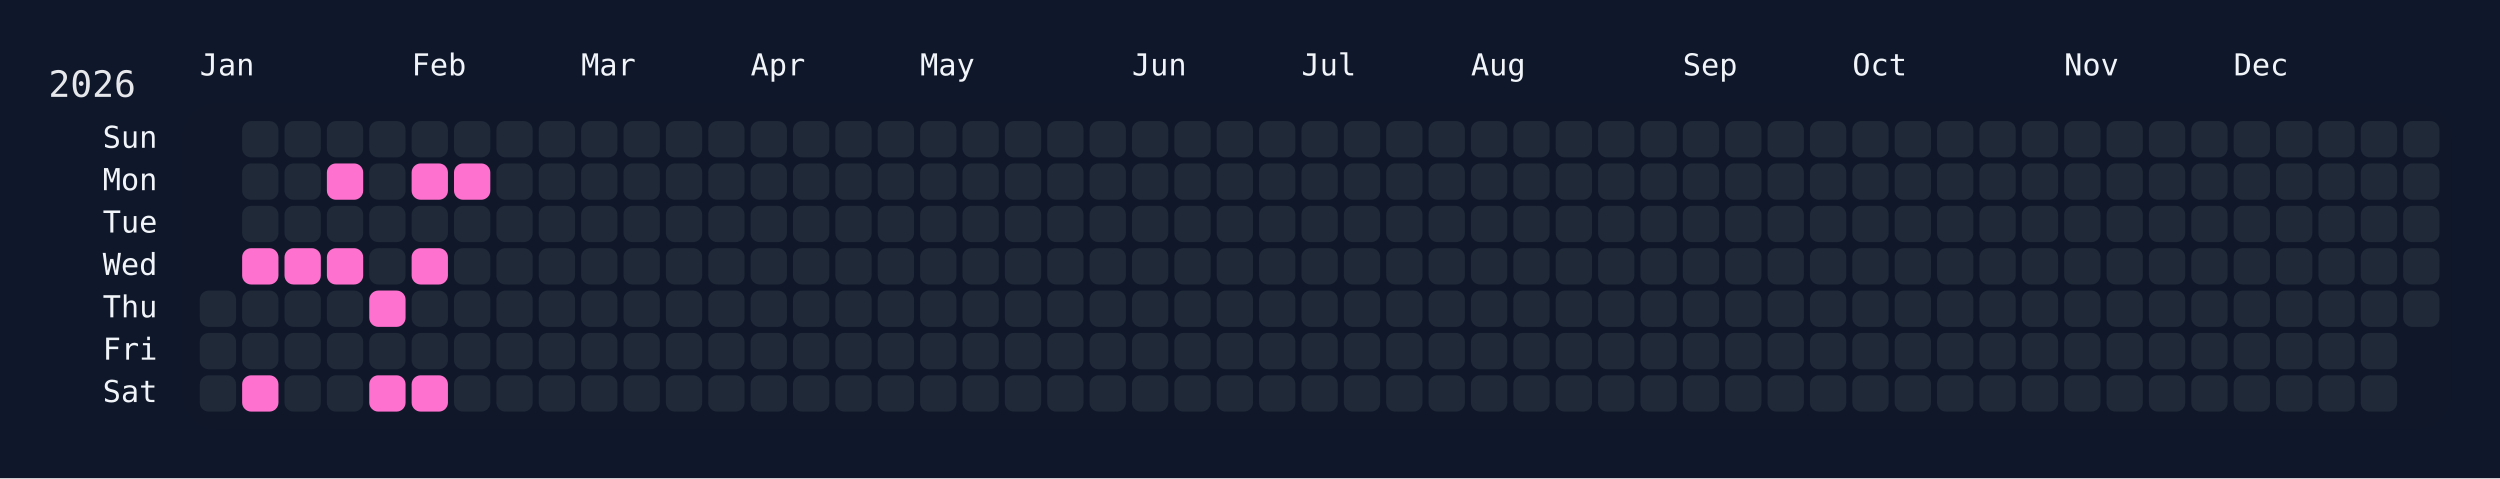
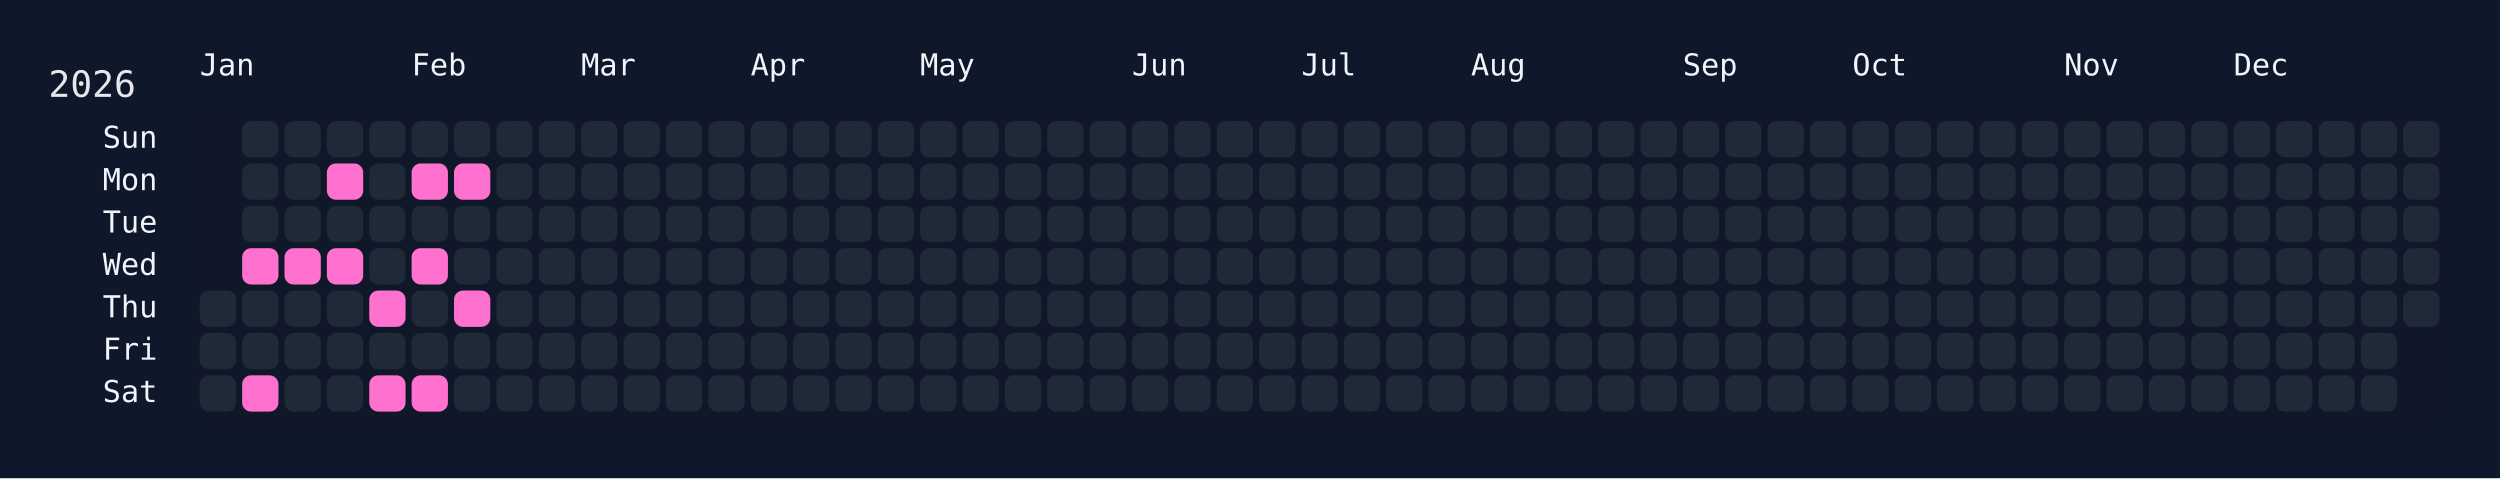
<svg xmlns="http://www.w3.org/2000/svg" width="826" height="158" viewBox="0 0 826 158">
  <rect width="826" height="158" fill="#0f172a" />
  <rect x="60" y="34" width="750" height="108" rx="12" ry="12" fill="rgba(15, 23, 42, 0.8)" />
  <text x="16" y="32" font-size="12" fill="#e5e7eb" font-family="JetBrains Mono, ui-monospace, SFMono-Regular, Menlo, Monaco, Consolas, monospace">2026</text>
  <text x="66" y="18" font-size="10" fill="#f1f5f9" font-family="JetBrains Mono, ui-monospace, SFMono-Regular, Menlo, Monaco, Consolas, monospace" dominant-baseline="hanging">Jan</text>
  <text x="136" y="18" font-size="10" fill="#f1f5f9" font-family="JetBrains Mono, ui-monospace, SFMono-Regular, Menlo, Monaco, Consolas, monospace" dominant-baseline="hanging">Feb</text>
  <text x="192" y="18" font-size="10" fill="#f1f5f9" font-family="JetBrains Mono, ui-monospace, SFMono-Regular, Menlo, Monaco, Consolas, monospace" dominant-baseline="hanging">Mar</text>
  <text x="248" y="18" font-size="10" fill="#f1f5f9" font-family="JetBrains Mono, ui-monospace, SFMono-Regular, Menlo, Monaco, Consolas, monospace" dominant-baseline="hanging">Apr</text>
  <text x="304" y="18" font-size="10" fill="#f1f5f9" font-family="JetBrains Mono, ui-monospace, SFMono-Regular, Menlo, Monaco, Consolas, monospace" dominant-baseline="hanging">May</text>
  <text x="374" y="18" font-size="10" fill="#f1f5f9" font-family="JetBrains Mono, ui-monospace, SFMono-Regular, Menlo, Monaco, Consolas, monospace" dominant-baseline="hanging">Jun</text>
  <text x="430" y="18" font-size="10" fill="#f1f5f9" font-family="JetBrains Mono, ui-monospace, SFMono-Regular, Menlo, Monaco, Consolas, monospace" dominant-baseline="hanging">Jul</text>
  <text x="486" y="18" font-size="10" fill="#f1f5f9" font-family="JetBrains Mono, ui-monospace, SFMono-Regular, Menlo, Monaco, Consolas, monospace" dominant-baseline="hanging">Aug</text>
  <text x="556" y="18" font-size="10" fill="#f1f5f9" font-family="JetBrains Mono, ui-monospace, SFMono-Regular, Menlo, Monaco, Consolas, monospace" dominant-baseline="hanging">Sep</text>
  <text x="612" y="18" font-size="10" fill="#f1f5f9" font-family="JetBrains Mono, ui-monospace, SFMono-Regular, Menlo, Monaco, Consolas, monospace" dominant-baseline="hanging">Oct</text>
  <text x="682" y="18" font-size="10" fill="#f1f5f9" font-family="JetBrains Mono, ui-monospace, SFMono-Regular, Menlo, Monaco, Consolas, monospace" dominant-baseline="hanging">Nov</text>
  <text x="738" y="18" font-size="10" fill="#f1f5f9" font-family="JetBrains Mono, ui-monospace, SFMono-Regular, Menlo, Monaco, Consolas, monospace" dominant-baseline="hanging">Dec</text>
  <text x="52" y="46.0" font-size="10" fill="#f1f5f9" font-family="JetBrains Mono, ui-monospace, SFMono-Regular, Menlo, Monaco, Consolas, monospace" text-anchor="end" dominant-baseline="middle">Sun</text>
  <text x="52" y="60.0" font-size="10" fill="#f1f5f9" font-family="JetBrains Mono, ui-monospace, SFMono-Regular, Menlo, Monaco, Consolas, monospace" text-anchor="end" dominant-baseline="middle">Mon</text>
  <text x="52" y="74.0" font-size="10" fill="#f1f5f9" font-family="JetBrains Mono, ui-monospace, SFMono-Regular, Menlo, Monaco, Consolas, monospace" text-anchor="end" dominant-baseline="middle">Tue</text>
  <text x="52" y="88.0" font-size="10" fill="#f1f5f9" font-family="JetBrains Mono, ui-monospace, SFMono-Regular, Menlo, Monaco, Consolas, monospace" text-anchor="end" dominant-baseline="middle">Wed</text>
  <text x="52" y="102.0" font-size="10" fill="#f1f5f9" font-family="JetBrains Mono, ui-monospace, SFMono-Regular, Menlo, Monaco, Consolas, monospace" text-anchor="end" dominant-baseline="middle">Thu</text>
  <text x="52" y="116.0" font-size="10" fill="#f1f5f9" font-family="JetBrains Mono, ui-monospace, SFMono-Regular, Menlo, Monaco, Consolas, monospace" text-anchor="end" dominant-baseline="middle">Fri</text>
  <text x="52" y="130.0" font-size="10" fill="#f1f5f9" font-family="JetBrains Mono, ui-monospace, SFMono-Regular, Menlo, Monaco, Consolas, monospace" text-anchor="end" dominant-baseline="middle">Sat</text>
  <g transform="translate(66,40)">
    <rect x="0" y="56" width="12" height="12" rx="3" ry="3" fill="#1f2937" data-date="2026-01-01" />
    <rect x="0" y="70" width="12" height="12" rx="3" ry="3" fill="#1f2937" data-date="2026-01-02" />
    <rect x="0" y="84" width="12" height="12" rx="3" ry="3" fill="#1f2937" data-date="2026-01-03" />
    <rect x="14" y="0" width="12" height="12" rx="3" ry="3" fill="#1f2937" data-date="2026-01-04" />
    <rect x="14" y="14" width="12" height="12" rx="3" ry="3" fill="#1f2937" data-date="2026-01-05" />
    <rect x="14" y="28" width="12" height="12" rx="3" ry="3" fill="#1f2937" data-date="2026-01-06" />
    <rect x="14" y="42" width="12" height="12" rx="3" ry="3" fill="#ff71ce" data-date="2026-01-07" />
    <rect x="14" y="56" width="12" height="12" rx="3" ry="3" fill="#1f2937" data-date="2026-01-08" />
    <rect x="14" y="70" width="12" height="12" rx="3" ry="3" fill="#1f2937" data-date="2026-01-09" />
    <rect x="14" y="84" width="12" height="12" rx="3" ry="3" fill="#ff71ce" data-date="2026-01-10" />
    <rect x="28" y="0" width="12" height="12" rx="3" ry="3" fill="#1f2937" data-date="2026-01-11" />
    <rect x="28" y="14" width="12" height="12" rx="3" ry="3" fill="#1f2937" data-date="2026-01-12" />
    <rect x="28" y="28" width="12" height="12" rx="3" ry="3" fill="#1f2937" data-date="2026-01-13" />
    <rect x="28" y="42" width="12" height="12" rx="3" ry="3" fill="#ff71ce" data-date="2026-01-14" />
    <rect x="28" y="56" width="12" height="12" rx="3" ry="3" fill="#1f2937" data-date="2026-01-15" />
    <rect x="28" y="70" width="12" height="12" rx="3" ry="3" fill="#1f2937" data-date="2026-01-16" />
    <rect x="28" y="84" width="12" height="12" rx="3" ry="3" fill="#1f2937" data-date="2026-01-17" />
    <rect x="42" y="0" width="12" height="12" rx="3" ry="3" fill="#1f2937" data-date="2026-01-18" />
    <rect x="42" y="14" width="12" height="12" rx="3" ry="3" fill="#ff71ce" data-date="2026-01-19" />
    <rect x="42" y="28" width="12" height="12" rx="3" ry="3" fill="#1f2937" data-date="2026-01-20" />
    <rect x="42" y="42" width="12" height="12" rx="3" ry="3" fill="#ff71ce" data-date="2026-01-21" />
    <rect x="42" y="56" width="12" height="12" rx="3" ry="3" fill="#1f2937" data-date="2026-01-22" />
    <rect x="42" y="70" width="12" height="12" rx="3" ry="3" fill="#1f2937" data-date="2026-01-23" />
    <rect x="42" y="84" width="12" height="12" rx="3" ry="3" fill="#1f2937" data-date="2026-01-24" />
    <rect x="56" y="0" width="12" height="12" rx="3" ry="3" fill="#1f2937" data-date="2026-01-25" />
    <rect x="56" y="14" width="12" height="12" rx="3" ry="3" fill="#1f2937" data-date="2026-01-26" />
    <rect x="56" y="28" width="12" height="12" rx="3" ry="3" fill="#1f2937" data-date="2026-01-27" />
    <rect x="56" y="42" width="12" height="12" rx="3" ry="3" fill="#1f2937" data-date="2026-01-28" />
    <rect x="56" y="56" width="12" height="12" rx="3" ry="3" fill="#ff71ce" data-date="2026-01-29" />
    <rect x="56" y="70" width="12" height="12" rx="3" ry="3" fill="#1f2937" data-date="2026-01-30" />
    <rect x="56" y="84" width="12" height="12" rx="3" ry="3" fill="#ff71ce" data-date="2026-01-31" />
    <rect x="70" y="0" width="12" height="12" rx="3" ry="3" fill="#1f2937" data-date="2026-02-01" />
    <rect x="70" y="14" width="12" height="12" rx="3" ry="3" fill="#ff71ce" data-date="2026-02-02" />
    <rect x="70" y="28" width="12" height="12" rx="3" ry="3" fill="#1f2937" data-date="2026-02-03" />
    <rect x="70" y="42" width="12" height="12" rx="3" ry="3" fill="#ff71ce" data-date="2026-02-04" />
    <rect x="70" y="56" width="12" height="12" rx="3" ry="3" fill="#1f2937" data-date="2026-02-05" />
    <rect x="70" y="70" width="12" height="12" rx="3" ry="3" fill="#1f2937" data-date="2026-02-06" />
    <rect x="70" y="84" width="12" height="12" rx="3" ry="3" fill="#ff71ce" data-date="2026-02-07" />
    <rect x="84" y="0" width="12" height="12" rx="3" ry="3" fill="#1f2937" data-date="2026-02-08" />
    <rect x="84" y="14" width="12" height="12" rx="3" ry="3" fill="#ff71ce" data-date="2026-02-09" />
    <rect x="84" y="28" width="12" height="12" rx="3" ry="3" fill="#1f2937" data-date="2026-02-10" />
    <rect x="84" y="42" width="12" height="12" rx="3" ry="3" fill="#1f2937" data-date="2026-02-11" />
-     <rect x="84" y="56" width="12" height="12" rx="3" ry="3" fill="#1f2937" data-date="2026-02-12" />
+     <rect x="84" y="56" width="12" height="12" rx="3" ry="3" fill="#ff71ce" data-date="2026-02-12" />
    <rect x="84" y="70" width="12" height="12" rx="3" ry="3" fill="#1f2937" data-date="2026-02-13" />
    <rect x="84" y="84" width="12" height="12" rx="3" ry="3" fill="#1f2937" data-date="2026-02-14" />
    <rect x="98" y="0" width="12" height="12" rx="3" ry="3" fill="#1f2937" data-date="2026-02-15" />
    <rect x="98" y="14" width="12" height="12" rx="3" ry="3" fill="#1f2937" data-date="2026-02-16" />
    <rect x="98" y="28" width="12" height="12" rx="3" ry="3" fill="#1f2937" data-date="2026-02-17" />
    <rect x="98" y="42" width="12" height="12" rx="3" ry="3" fill="#1f2937" data-date="2026-02-18" />
    <rect x="98" y="56" width="12" height="12" rx="3" ry="3" fill="#1f2937" data-date="2026-02-19" />
    <rect x="98" y="70" width="12" height="12" rx="3" ry="3" fill="#1f2937" data-date="2026-02-20" />
    <rect x="98" y="84" width="12" height="12" rx="3" ry="3" fill="#1f2937" data-date="2026-02-21" />
    <rect x="112" y="0" width="12" height="12" rx="3" ry="3" fill="#1f2937" data-date="2026-02-22" />
    <rect x="112" y="14" width="12" height="12" rx="3" ry="3" fill="#1f2937" data-date="2026-02-23" />
    <rect x="112" y="28" width="12" height="12" rx="3" ry="3" fill="#1f2937" data-date="2026-02-24" />
    <rect x="112" y="42" width="12" height="12" rx="3" ry="3" fill="#1f2937" data-date="2026-02-25" />
    <rect x="112" y="56" width="12" height="12" rx="3" ry="3" fill="#1f2937" data-date="2026-02-26" />
    <rect x="112" y="70" width="12" height="12" rx="3" ry="3" fill="#1f2937" data-date="2026-02-27" />
    <rect x="112" y="84" width="12" height="12" rx="3" ry="3" fill="#1f2937" data-date="2026-02-28" />
    <rect x="126" y="0" width="12" height="12" rx="3" ry="3" fill="#1f2937" data-date="2026-03-01" />
    <rect x="126" y="14" width="12" height="12" rx="3" ry="3" fill="#1f2937" data-date="2026-03-02" />
    <rect x="126" y="28" width="12" height="12" rx="3" ry="3" fill="#1f2937" data-date="2026-03-03" />
    <rect x="126" y="42" width="12" height="12" rx="3" ry="3" fill="#1f2937" data-date="2026-03-04" />
    <rect x="126" y="56" width="12" height="12" rx="3" ry="3" fill="#1f2937" data-date="2026-03-05" />
    <rect x="126" y="70" width="12" height="12" rx="3" ry="3" fill="#1f2937" data-date="2026-03-06" />
    <rect x="126" y="84" width="12" height="12" rx="3" ry="3" fill="#1f2937" data-date="2026-03-07" />
    <rect x="140" y="0" width="12" height="12" rx="3" ry="3" fill="#1f2937" data-date="2026-03-08" />
    <rect x="140" y="14" width="12" height="12" rx="3" ry="3" fill="#1f2937" data-date="2026-03-09" />
    <rect x="140" y="28" width="12" height="12" rx="3" ry="3" fill="#1f2937" data-date="2026-03-10" />
    <rect x="140" y="42" width="12" height="12" rx="3" ry="3" fill="#1f2937" data-date="2026-03-11" />
    <rect x="140" y="56" width="12" height="12" rx="3" ry="3" fill="#1f2937" data-date="2026-03-12" />
    <rect x="140" y="70" width="12" height="12" rx="3" ry="3" fill="#1f2937" data-date="2026-03-13" />
    <rect x="140" y="84" width="12" height="12" rx="3" ry="3" fill="#1f2937" data-date="2026-03-14" />
    <rect x="154" y="0" width="12" height="12" rx="3" ry="3" fill="#1f2937" data-date="2026-03-15" />
    <rect x="154" y="14" width="12" height="12" rx="3" ry="3" fill="#1f2937" data-date="2026-03-16" />
    <rect x="154" y="28" width="12" height="12" rx="3" ry="3" fill="#1f2937" data-date="2026-03-17" />
    <rect x="154" y="42" width="12" height="12" rx="3" ry="3" fill="#1f2937" data-date="2026-03-18" />
    <rect x="154" y="56" width="12" height="12" rx="3" ry="3" fill="#1f2937" data-date="2026-03-19" />
    <rect x="154" y="70" width="12" height="12" rx="3" ry="3" fill="#1f2937" data-date="2026-03-20" />
    <rect x="154" y="84" width="12" height="12" rx="3" ry="3" fill="#1f2937" data-date="2026-03-21" />
    <rect x="168" y="0" width="12" height="12" rx="3" ry="3" fill="#1f2937" data-date="2026-03-22" />
    <rect x="168" y="14" width="12" height="12" rx="3" ry="3" fill="#1f2937" data-date="2026-03-23" />
    <rect x="168" y="28" width="12" height="12" rx="3" ry="3" fill="#1f2937" data-date="2026-03-24" />
    <rect x="168" y="42" width="12" height="12" rx="3" ry="3" fill="#1f2937" data-date="2026-03-25" />
    <rect x="168" y="56" width="12" height="12" rx="3" ry="3" fill="#1f2937" data-date="2026-03-26" />
    <rect x="168" y="70" width="12" height="12" rx="3" ry="3" fill="#1f2937" data-date="2026-03-27" />
    <rect x="168" y="84" width="12" height="12" rx="3" ry="3" fill="#1f2937" data-date="2026-03-28" />
    <rect x="182" y="0" width="12" height="12" rx="3" ry="3" fill="#1f2937" data-date="2026-03-29" />
    <rect x="182" y="14" width="12" height="12" rx="3" ry="3" fill="#1f2937" data-date="2026-03-30" />
    <rect x="182" y="28" width="12" height="12" rx="3" ry="3" fill="#1f2937" data-date="2026-03-31" />
    <rect x="182" y="42" width="12" height="12" rx="3" ry="3" fill="#1f2937" data-date="2026-04-01" />
    <rect x="182" y="56" width="12" height="12" rx="3" ry="3" fill="#1f2937" data-date="2026-04-02" />
    <rect x="182" y="70" width="12" height="12" rx="3" ry="3" fill="#1f2937" data-date="2026-04-03" />
    <rect x="182" y="84" width="12" height="12" rx="3" ry="3" fill="#1f2937" data-date="2026-04-04" />
    <rect x="196" y="0" width="12" height="12" rx="3" ry="3" fill="#1f2937" data-date="2026-04-05" />
    <rect x="196" y="14" width="12" height="12" rx="3" ry="3" fill="#1f2937" data-date="2026-04-06" />
    <rect x="196" y="28" width="12" height="12" rx="3" ry="3" fill="#1f2937" data-date="2026-04-07" />
    <rect x="196" y="42" width="12" height="12" rx="3" ry="3" fill="#1f2937" data-date="2026-04-08" />
    <rect x="196" y="56" width="12" height="12" rx="3" ry="3" fill="#1f2937" data-date="2026-04-09" />
    <rect x="196" y="70" width="12" height="12" rx="3" ry="3" fill="#1f2937" data-date="2026-04-10" />
    <rect x="196" y="84" width="12" height="12" rx="3" ry="3" fill="#1f2937" data-date="2026-04-11" />
    <rect x="210" y="0" width="12" height="12" rx="3" ry="3" fill="#1f2937" data-date="2026-04-12" />
    <rect x="210" y="14" width="12" height="12" rx="3" ry="3" fill="#1f2937" data-date="2026-04-13" />
    <rect x="210" y="28" width="12" height="12" rx="3" ry="3" fill="#1f2937" data-date="2026-04-14" />
    <rect x="210" y="42" width="12" height="12" rx="3" ry="3" fill="#1f2937" data-date="2026-04-15" />
    <rect x="210" y="56" width="12" height="12" rx="3" ry="3" fill="#1f2937" data-date="2026-04-16" />
    <rect x="210" y="70" width="12" height="12" rx="3" ry="3" fill="#1f2937" data-date="2026-04-17" />
    <rect x="210" y="84" width="12" height="12" rx="3" ry="3" fill="#1f2937" data-date="2026-04-18" />
    <rect x="224" y="0" width="12" height="12" rx="3" ry="3" fill="#1f2937" data-date="2026-04-19" />
    <rect x="224" y="14" width="12" height="12" rx="3" ry="3" fill="#1f2937" data-date="2026-04-20" />
    <rect x="224" y="28" width="12" height="12" rx="3" ry="3" fill="#1f2937" data-date="2026-04-21" />
    <rect x="224" y="42" width="12" height="12" rx="3" ry="3" fill="#1f2937" data-date="2026-04-22" />
    <rect x="224" y="56" width="12" height="12" rx="3" ry="3" fill="#1f2937" data-date="2026-04-23" />
    <rect x="224" y="70" width="12" height="12" rx="3" ry="3" fill="#1f2937" data-date="2026-04-24" />
    <rect x="224" y="84" width="12" height="12" rx="3" ry="3" fill="#1f2937" data-date="2026-04-25" />
    <rect x="238" y="0" width="12" height="12" rx="3" ry="3" fill="#1f2937" data-date="2026-04-26" />
    <rect x="238" y="14" width="12" height="12" rx="3" ry="3" fill="#1f2937" data-date="2026-04-27" />
    <rect x="238" y="28" width="12" height="12" rx="3" ry="3" fill="#1f2937" data-date="2026-04-28" />
    <rect x="238" y="42" width="12" height="12" rx="3" ry="3" fill="#1f2937" data-date="2026-04-29" />
    <rect x="238" y="56" width="12" height="12" rx="3" ry="3" fill="#1f2937" data-date="2026-04-30" />
    <rect x="238" y="70" width="12" height="12" rx="3" ry="3" fill="#1f2937" data-date="2026-05-01" />
    <rect x="238" y="84" width="12" height="12" rx="3" ry="3" fill="#1f2937" data-date="2026-05-02" />
    <rect x="252" y="0" width="12" height="12" rx="3" ry="3" fill="#1f2937" data-date="2026-05-03" />
    <rect x="252" y="14" width="12" height="12" rx="3" ry="3" fill="#1f2937" data-date="2026-05-04" />
    <rect x="252" y="28" width="12" height="12" rx="3" ry="3" fill="#1f2937" data-date="2026-05-05" />
    <rect x="252" y="42" width="12" height="12" rx="3" ry="3" fill="#1f2937" data-date="2026-05-06" />
    <rect x="252" y="56" width="12" height="12" rx="3" ry="3" fill="#1f2937" data-date="2026-05-07" />
    <rect x="252" y="70" width="12" height="12" rx="3" ry="3" fill="#1f2937" data-date="2026-05-08" />
    <rect x="252" y="84" width="12" height="12" rx="3" ry="3" fill="#1f2937" data-date="2026-05-09" />
    <rect x="266" y="0" width="12" height="12" rx="3" ry="3" fill="#1f2937" data-date="2026-05-10" />
    <rect x="266" y="14" width="12" height="12" rx="3" ry="3" fill="#1f2937" data-date="2026-05-11" />
    <rect x="266" y="28" width="12" height="12" rx="3" ry="3" fill="#1f2937" data-date="2026-05-12" />
    <rect x="266" y="42" width="12" height="12" rx="3" ry="3" fill="#1f2937" data-date="2026-05-13" />
    <rect x="266" y="56" width="12" height="12" rx="3" ry="3" fill="#1f2937" data-date="2026-05-14" />
    <rect x="266" y="70" width="12" height="12" rx="3" ry="3" fill="#1f2937" data-date="2026-05-15" />
    <rect x="266" y="84" width="12" height="12" rx="3" ry="3" fill="#1f2937" data-date="2026-05-16" />
    <rect x="280" y="0" width="12" height="12" rx="3" ry="3" fill="#1f2937" data-date="2026-05-17" />
    <rect x="280" y="14" width="12" height="12" rx="3" ry="3" fill="#1f2937" data-date="2026-05-18" />
    <rect x="280" y="28" width="12" height="12" rx="3" ry="3" fill="#1f2937" data-date="2026-05-19" />
    <rect x="280" y="42" width="12" height="12" rx="3" ry="3" fill="#1f2937" data-date="2026-05-20" />
    <rect x="280" y="56" width="12" height="12" rx="3" ry="3" fill="#1f2937" data-date="2026-05-21" />
    <rect x="280" y="70" width="12" height="12" rx="3" ry="3" fill="#1f2937" data-date="2026-05-22" />
    <rect x="280" y="84" width="12" height="12" rx="3" ry="3" fill="#1f2937" data-date="2026-05-23" />
    <rect x="294" y="0" width="12" height="12" rx="3" ry="3" fill="#1f2937" data-date="2026-05-24" />
    <rect x="294" y="14" width="12" height="12" rx="3" ry="3" fill="#1f2937" data-date="2026-05-25" />
    <rect x="294" y="28" width="12" height="12" rx="3" ry="3" fill="#1f2937" data-date="2026-05-26" />
    <rect x="294" y="42" width="12" height="12" rx="3" ry="3" fill="#1f2937" data-date="2026-05-27" />
    <rect x="294" y="56" width="12" height="12" rx="3" ry="3" fill="#1f2937" data-date="2026-05-28" />
    <rect x="294" y="70" width="12" height="12" rx="3" ry="3" fill="#1f2937" data-date="2026-05-29" />
    <rect x="294" y="84" width="12" height="12" rx="3" ry="3" fill="#1f2937" data-date="2026-05-30" />
    <rect x="308" y="0" width="12" height="12" rx="3" ry="3" fill="#1f2937" data-date="2026-05-31" />
    <rect x="308" y="14" width="12" height="12" rx="3" ry="3" fill="#1f2937" data-date="2026-06-01" />
    <rect x="308" y="28" width="12" height="12" rx="3" ry="3" fill="#1f2937" data-date="2026-06-02" />
    <rect x="308" y="42" width="12" height="12" rx="3" ry="3" fill="#1f2937" data-date="2026-06-03" />
    <rect x="308" y="56" width="12" height="12" rx="3" ry="3" fill="#1f2937" data-date="2026-06-04" />
    <rect x="308" y="70" width="12" height="12" rx="3" ry="3" fill="#1f2937" data-date="2026-06-05" />
    <rect x="308" y="84" width="12" height="12" rx="3" ry="3" fill="#1f2937" data-date="2026-06-06" />
    <rect x="322" y="0" width="12" height="12" rx="3" ry="3" fill="#1f2937" data-date="2026-06-07" />
    <rect x="322" y="14" width="12" height="12" rx="3" ry="3" fill="#1f2937" data-date="2026-06-08" />
    <rect x="322" y="28" width="12" height="12" rx="3" ry="3" fill="#1f2937" data-date="2026-06-09" />
    <rect x="322" y="42" width="12" height="12" rx="3" ry="3" fill="#1f2937" data-date="2026-06-10" />
    <rect x="322" y="56" width="12" height="12" rx="3" ry="3" fill="#1f2937" data-date="2026-06-11" />
    <rect x="322" y="70" width="12" height="12" rx="3" ry="3" fill="#1f2937" data-date="2026-06-12" />
    <rect x="322" y="84" width="12" height="12" rx="3" ry="3" fill="#1f2937" data-date="2026-06-13" />
    <rect x="336" y="0" width="12" height="12" rx="3" ry="3" fill="#1f2937" data-date="2026-06-14" />
    <rect x="336" y="14" width="12" height="12" rx="3" ry="3" fill="#1f2937" data-date="2026-06-15" />
    <rect x="336" y="28" width="12" height="12" rx="3" ry="3" fill="#1f2937" data-date="2026-06-16" />
    <rect x="336" y="42" width="12" height="12" rx="3" ry="3" fill="#1f2937" data-date="2026-06-17" />
    <rect x="336" y="56" width="12" height="12" rx="3" ry="3" fill="#1f2937" data-date="2026-06-18" />
    <rect x="336" y="70" width="12" height="12" rx="3" ry="3" fill="#1f2937" data-date="2026-06-19" />
    <rect x="336" y="84" width="12" height="12" rx="3" ry="3" fill="#1f2937" data-date="2026-06-20" />
    <rect x="350" y="0" width="12" height="12" rx="3" ry="3" fill="#1f2937" data-date="2026-06-21" />
    <rect x="350" y="14" width="12" height="12" rx="3" ry="3" fill="#1f2937" data-date="2026-06-22" />
    <rect x="350" y="28" width="12" height="12" rx="3" ry="3" fill="#1f2937" data-date="2026-06-23" />
    <rect x="350" y="42" width="12" height="12" rx="3" ry="3" fill="#1f2937" data-date="2026-06-24" />
    <rect x="350" y="56" width="12" height="12" rx="3" ry="3" fill="#1f2937" data-date="2026-06-25" />
    <rect x="350" y="70" width="12" height="12" rx="3" ry="3" fill="#1f2937" data-date="2026-06-26" />
    <rect x="350" y="84" width="12" height="12" rx="3" ry="3" fill="#1f2937" data-date="2026-06-27" />
    <rect x="364" y="0" width="12" height="12" rx="3" ry="3" fill="#1f2937" data-date="2026-06-28" />
    <rect x="364" y="14" width="12" height="12" rx="3" ry="3" fill="#1f2937" data-date="2026-06-29" />
    <rect x="364" y="28" width="12" height="12" rx="3" ry="3" fill="#1f2937" data-date="2026-06-30" />
    <rect x="364" y="42" width="12" height="12" rx="3" ry="3" fill="#1f2937" data-date="2026-07-01" />
    <rect x="364" y="56" width="12" height="12" rx="3" ry="3" fill="#1f2937" data-date="2026-07-02" />
    <rect x="364" y="70" width="12" height="12" rx="3" ry="3" fill="#1f2937" data-date="2026-07-03" />
    <rect x="364" y="84" width="12" height="12" rx="3" ry="3" fill="#1f2937" data-date="2026-07-04" />
    <rect x="378" y="0" width="12" height="12" rx="3" ry="3" fill="#1f2937" data-date="2026-07-05" />
    <rect x="378" y="14" width="12" height="12" rx="3" ry="3" fill="#1f2937" data-date="2026-07-06" />
    <rect x="378" y="28" width="12" height="12" rx="3" ry="3" fill="#1f2937" data-date="2026-07-07" />
    <rect x="378" y="42" width="12" height="12" rx="3" ry="3" fill="#1f2937" data-date="2026-07-08" />
    <rect x="378" y="56" width="12" height="12" rx="3" ry="3" fill="#1f2937" data-date="2026-07-09" />
    <rect x="378" y="70" width="12" height="12" rx="3" ry="3" fill="#1f2937" data-date="2026-07-10" />
    <rect x="378" y="84" width="12" height="12" rx="3" ry="3" fill="#1f2937" data-date="2026-07-11" />
    <rect x="392" y="0" width="12" height="12" rx="3" ry="3" fill="#1f2937" data-date="2026-07-12" />
    <rect x="392" y="14" width="12" height="12" rx="3" ry="3" fill="#1f2937" data-date="2026-07-13" />
    <rect x="392" y="28" width="12" height="12" rx="3" ry="3" fill="#1f2937" data-date="2026-07-14" />
    <rect x="392" y="42" width="12" height="12" rx="3" ry="3" fill="#1f2937" data-date="2026-07-15" />
    <rect x="392" y="56" width="12" height="12" rx="3" ry="3" fill="#1f2937" data-date="2026-07-16" />
    <rect x="392" y="70" width="12" height="12" rx="3" ry="3" fill="#1f2937" data-date="2026-07-17" />
    <rect x="392" y="84" width="12" height="12" rx="3" ry="3" fill="#1f2937" data-date="2026-07-18" />
    <rect x="406" y="0" width="12" height="12" rx="3" ry="3" fill="#1f2937" data-date="2026-07-19" />
    <rect x="406" y="14" width="12" height="12" rx="3" ry="3" fill="#1f2937" data-date="2026-07-20" />
    <rect x="406" y="28" width="12" height="12" rx="3" ry="3" fill="#1f2937" data-date="2026-07-21" />
    <rect x="406" y="42" width="12" height="12" rx="3" ry="3" fill="#1f2937" data-date="2026-07-22" />
    <rect x="406" y="56" width="12" height="12" rx="3" ry="3" fill="#1f2937" data-date="2026-07-23" />
    <rect x="406" y="70" width="12" height="12" rx="3" ry="3" fill="#1f2937" data-date="2026-07-24" />
    <rect x="406" y="84" width="12" height="12" rx="3" ry="3" fill="#1f2937" data-date="2026-07-25" />
    <rect x="420" y="0" width="12" height="12" rx="3" ry="3" fill="#1f2937" data-date="2026-07-26" />
    <rect x="420" y="14" width="12" height="12" rx="3" ry="3" fill="#1f2937" data-date="2026-07-27" />
    <rect x="420" y="28" width="12" height="12" rx="3" ry="3" fill="#1f2937" data-date="2026-07-28" />
    <rect x="420" y="42" width="12" height="12" rx="3" ry="3" fill="#1f2937" data-date="2026-07-29" />
    <rect x="420" y="56" width="12" height="12" rx="3" ry="3" fill="#1f2937" data-date="2026-07-30" />
    <rect x="420" y="70" width="12" height="12" rx="3" ry="3" fill="#1f2937" data-date="2026-07-31" />
    <rect x="420" y="84" width="12" height="12" rx="3" ry="3" fill="#1f2937" data-date="2026-08-01" />
    <rect x="434" y="0" width="12" height="12" rx="3" ry="3" fill="#1f2937" data-date="2026-08-02" />
    <rect x="434" y="14" width="12" height="12" rx="3" ry="3" fill="#1f2937" data-date="2026-08-03" />
    <rect x="434" y="28" width="12" height="12" rx="3" ry="3" fill="#1f2937" data-date="2026-08-04" />
    <rect x="434" y="42" width="12" height="12" rx="3" ry="3" fill="#1f2937" data-date="2026-08-05" />
    <rect x="434" y="56" width="12" height="12" rx="3" ry="3" fill="#1f2937" data-date="2026-08-06" />
    <rect x="434" y="70" width="12" height="12" rx="3" ry="3" fill="#1f2937" data-date="2026-08-07" />
    <rect x="434" y="84" width="12" height="12" rx="3" ry="3" fill="#1f2937" data-date="2026-08-08" />
    <rect x="448" y="0" width="12" height="12" rx="3" ry="3" fill="#1f2937" data-date="2026-08-09" />
    <rect x="448" y="14" width="12" height="12" rx="3" ry="3" fill="#1f2937" data-date="2026-08-10" />
    <rect x="448" y="28" width="12" height="12" rx="3" ry="3" fill="#1f2937" data-date="2026-08-11" />
    <rect x="448" y="42" width="12" height="12" rx="3" ry="3" fill="#1f2937" data-date="2026-08-12" />
    <rect x="448" y="56" width="12" height="12" rx="3" ry="3" fill="#1f2937" data-date="2026-08-13" />
    <rect x="448" y="70" width="12" height="12" rx="3" ry="3" fill="#1f2937" data-date="2026-08-14" />
    <rect x="448" y="84" width="12" height="12" rx="3" ry="3" fill="#1f2937" data-date="2026-08-15" />
    <rect x="462" y="0" width="12" height="12" rx="3" ry="3" fill="#1f2937" data-date="2026-08-16" />
    <rect x="462" y="14" width="12" height="12" rx="3" ry="3" fill="#1f2937" data-date="2026-08-17" />
    <rect x="462" y="28" width="12" height="12" rx="3" ry="3" fill="#1f2937" data-date="2026-08-18" />
    <rect x="462" y="42" width="12" height="12" rx="3" ry="3" fill="#1f2937" data-date="2026-08-19" />
    <rect x="462" y="56" width="12" height="12" rx="3" ry="3" fill="#1f2937" data-date="2026-08-20" />
    <rect x="462" y="70" width="12" height="12" rx="3" ry="3" fill="#1f2937" data-date="2026-08-21" />
    <rect x="462" y="84" width="12" height="12" rx="3" ry="3" fill="#1f2937" data-date="2026-08-22" />
    <rect x="476" y="0" width="12" height="12" rx="3" ry="3" fill="#1f2937" data-date="2026-08-23" />
    <rect x="476" y="14" width="12" height="12" rx="3" ry="3" fill="#1f2937" data-date="2026-08-24" />
    <rect x="476" y="28" width="12" height="12" rx="3" ry="3" fill="#1f2937" data-date="2026-08-25" />
    <rect x="476" y="42" width="12" height="12" rx="3" ry="3" fill="#1f2937" data-date="2026-08-26" />
    <rect x="476" y="56" width="12" height="12" rx="3" ry="3" fill="#1f2937" data-date="2026-08-27" />
    <rect x="476" y="70" width="12" height="12" rx="3" ry="3" fill="#1f2937" data-date="2026-08-28" />
    <rect x="476" y="84" width="12" height="12" rx="3" ry="3" fill="#1f2937" data-date="2026-08-29" />
    <rect x="490" y="0" width="12" height="12" rx="3" ry="3" fill="#1f2937" data-date="2026-08-30" />
    <rect x="490" y="14" width="12" height="12" rx="3" ry="3" fill="#1f2937" data-date="2026-08-31" />
    <rect x="490" y="28" width="12" height="12" rx="3" ry="3" fill="#1f2937" data-date="2026-09-01" />
    <rect x="490" y="42" width="12" height="12" rx="3" ry="3" fill="#1f2937" data-date="2026-09-02" />
    <rect x="490" y="56" width="12" height="12" rx="3" ry="3" fill="#1f2937" data-date="2026-09-03" />
    <rect x="490" y="70" width="12" height="12" rx="3" ry="3" fill="#1f2937" data-date="2026-09-04" />
    <rect x="490" y="84" width="12" height="12" rx="3" ry="3" fill="#1f2937" data-date="2026-09-05" />
    <rect x="504" y="0" width="12" height="12" rx="3" ry="3" fill="#1f2937" data-date="2026-09-06" />
    <rect x="504" y="14" width="12" height="12" rx="3" ry="3" fill="#1f2937" data-date="2026-09-07" />
    <rect x="504" y="28" width="12" height="12" rx="3" ry="3" fill="#1f2937" data-date="2026-09-08" />
    <rect x="504" y="42" width="12" height="12" rx="3" ry="3" fill="#1f2937" data-date="2026-09-09" />
    <rect x="504" y="56" width="12" height="12" rx="3" ry="3" fill="#1f2937" data-date="2026-09-10" />
    <rect x="504" y="70" width="12" height="12" rx="3" ry="3" fill="#1f2937" data-date="2026-09-11" />
    <rect x="504" y="84" width="12" height="12" rx="3" ry="3" fill="#1f2937" data-date="2026-09-12" />
    <rect x="518" y="0" width="12" height="12" rx="3" ry="3" fill="#1f2937" data-date="2026-09-13" />
    <rect x="518" y="14" width="12" height="12" rx="3" ry="3" fill="#1f2937" data-date="2026-09-14" />
    <rect x="518" y="28" width="12" height="12" rx="3" ry="3" fill="#1f2937" data-date="2026-09-15" />
    <rect x="518" y="42" width="12" height="12" rx="3" ry="3" fill="#1f2937" data-date="2026-09-16" />
    <rect x="518" y="56" width="12" height="12" rx="3" ry="3" fill="#1f2937" data-date="2026-09-17" />
    <rect x="518" y="70" width="12" height="12" rx="3" ry="3" fill="#1f2937" data-date="2026-09-18" />
    <rect x="518" y="84" width="12" height="12" rx="3" ry="3" fill="#1f2937" data-date="2026-09-19" />
    <rect x="532" y="0" width="12" height="12" rx="3" ry="3" fill="#1f2937" data-date="2026-09-20" />
    <rect x="532" y="14" width="12" height="12" rx="3" ry="3" fill="#1f2937" data-date="2026-09-21" />
    <rect x="532" y="28" width="12" height="12" rx="3" ry="3" fill="#1f2937" data-date="2026-09-22" />
    <rect x="532" y="42" width="12" height="12" rx="3" ry="3" fill="#1f2937" data-date="2026-09-23" />
    <rect x="532" y="56" width="12" height="12" rx="3" ry="3" fill="#1f2937" data-date="2026-09-24" />
    <rect x="532" y="70" width="12" height="12" rx="3" ry="3" fill="#1f2937" data-date="2026-09-25" />
    <rect x="532" y="84" width="12" height="12" rx="3" ry="3" fill="#1f2937" data-date="2026-09-26" />
    <rect x="546" y="0" width="12" height="12" rx="3" ry="3" fill="#1f2937" data-date="2026-09-27" />
    <rect x="546" y="14" width="12" height="12" rx="3" ry="3" fill="#1f2937" data-date="2026-09-28" />
    <rect x="546" y="28" width="12" height="12" rx="3" ry="3" fill="#1f2937" data-date="2026-09-29" />
    <rect x="546" y="42" width="12" height="12" rx="3" ry="3" fill="#1f2937" data-date="2026-09-30" />
    <rect x="546" y="56" width="12" height="12" rx="3" ry="3" fill="#1f2937" data-date="2026-10-01" />
    <rect x="546" y="70" width="12" height="12" rx="3" ry="3" fill="#1f2937" data-date="2026-10-02" />
    <rect x="546" y="84" width="12" height="12" rx="3" ry="3" fill="#1f2937" data-date="2026-10-03" />
    <rect x="560" y="0" width="12" height="12" rx="3" ry="3" fill="#1f2937" data-date="2026-10-04" />
    <rect x="560" y="14" width="12" height="12" rx="3" ry="3" fill="#1f2937" data-date="2026-10-05" />
    <rect x="560" y="28" width="12" height="12" rx="3" ry="3" fill="#1f2937" data-date="2026-10-06" />
    <rect x="560" y="42" width="12" height="12" rx="3" ry="3" fill="#1f2937" data-date="2026-10-07" />
    <rect x="560" y="56" width="12" height="12" rx="3" ry="3" fill="#1f2937" data-date="2026-10-08" />
    <rect x="560" y="70" width="12" height="12" rx="3" ry="3" fill="#1f2937" data-date="2026-10-09" />
    <rect x="560" y="84" width="12" height="12" rx="3" ry="3" fill="#1f2937" data-date="2026-10-10" />
    <rect x="574" y="0" width="12" height="12" rx="3" ry="3" fill="#1f2937" data-date="2026-10-11" />
    <rect x="574" y="14" width="12" height="12" rx="3" ry="3" fill="#1f2937" data-date="2026-10-12" />
    <rect x="574" y="28" width="12" height="12" rx="3" ry="3" fill="#1f2937" data-date="2026-10-13" />
    <rect x="574" y="42" width="12" height="12" rx="3" ry="3" fill="#1f2937" data-date="2026-10-14" />
    <rect x="574" y="56" width="12" height="12" rx="3" ry="3" fill="#1f2937" data-date="2026-10-15" />
    <rect x="574" y="70" width="12" height="12" rx="3" ry="3" fill="#1f2937" data-date="2026-10-16" />
    <rect x="574" y="84" width="12" height="12" rx="3" ry="3" fill="#1f2937" data-date="2026-10-17" />
    <rect x="588" y="0" width="12" height="12" rx="3" ry="3" fill="#1f2937" data-date="2026-10-18" />
    <rect x="588" y="14" width="12" height="12" rx="3" ry="3" fill="#1f2937" data-date="2026-10-19" />
    <rect x="588" y="28" width="12" height="12" rx="3" ry="3" fill="#1f2937" data-date="2026-10-20" />
    <rect x="588" y="42" width="12" height="12" rx="3" ry="3" fill="#1f2937" data-date="2026-10-21" />
    <rect x="588" y="56" width="12" height="12" rx="3" ry="3" fill="#1f2937" data-date="2026-10-22" />
    <rect x="588" y="70" width="12" height="12" rx="3" ry="3" fill="#1f2937" data-date="2026-10-23" />
    <rect x="588" y="84" width="12" height="12" rx="3" ry="3" fill="#1f2937" data-date="2026-10-24" />
    <rect x="602" y="0" width="12" height="12" rx="3" ry="3" fill="#1f2937" data-date="2026-10-25" />
    <rect x="602" y="14" width="12" height="12" rx="3" ry="3" fill="#1f2937" data-date="2026-10-26" />
    <rect x="602" y="28" width="12" height="12" rx="3" ry="3" fill="#1f2937" data-date="2026-10-27" />
    <rect x="602" y="42" width="12" height="12" rx="3" ry="3" fill="#1f2937" data-date="2026-10-28" />
    <rect x="602" y="56" width="12" height="12" rx="3" ry="3" fill="#1f2937" data-date="2026-10-29" />
    <rect x="602" y="70" width="12" height="12" rx="3" ry="3" fill="#1f2937" data-date="2026-10-30" />
    <rect x="602" y="84" width="12" height="12" rx="3" ry="3" fill="#1f2937" data-date="2026-10-31" />
    <rect x="616" y="0" width="12" height="12" rx="3" ry="3" fill="#1f2937" data-date="2026-11-01" />
    <rect x="616" y="14" width="12" height="12" rx="3" ry="3" fill="#1f2937" data-date="2026-11-02" />
    <rect x="616" y="28" width="12" height="12" rx="3" ry="3" fill="#1f2937" data-date="2026-11-03" />
    <rect x="616" y="42" width="12" height="12" rx="3" ry="3" fill="#1f2937" data-date="2026-11-04" />
    <rect x="616" y="56" width="12" height="12" rx="3" ry="3" fill="#1f2937" data-date="2026-11-05" />
    <rect x="616" y="70" width="12" height="12" rx="3" ry="3" fill="#1f2937" data-date="2026-11-06" />
    <rect x="616" y="84" width="12" height="12" rx="3" ry="3" fill="#1f2937" data-date="2026-11-07" />
    <rect x="630" y="0" width="12" height="12" rx="3" ry="3" fill="#1f2937" data-date="2026-11-08" />
    <rect x="630" y="14" width="12" height="12" rx="3" ry="3" fill="#1f2937" data-date="2026-11-09" />
    <rect x="630" y="28" width="12" height="12" rx="3" ry="3" fill="#1f2937" data-date="2026-11-10" />
    <rect x="630" y="42" width="12" height="12" rx="3" ry="3" fill="#1f2937" data-date="2026-11-11" />
    <rect x="630" y="56" width="12" height="12" rx="3" ry="3" fill="#1f2937" data-date="2026-11-12" />
    <rect x="630" y="70" width="12" height="12" rx="3" ry="3" fill="#1f2937" data-date="2026-11-13" />
    <rect x="630" y="84" width="12" height="12" rx="3" ry="3" fill="#1f2937" data-date="2026-11-14" />
    <rect x="644" y="0" width="12" height="12" rx="3" ry="3" fill="#1f2937" data-date="2026-11-15" />
    <rect x="644" y="14" width="12" height="12" rx="3" ry="3" fill="#1f2937" data-date="2026-11-16" />
    <rect x="644" y="28" width="12" height="12" rx="3" ry="3" fill="#1f2937" data-date="2026-11-17" />
    <rect x="644" y="42" width="12" height="12" rx="3" ry="3" fill="#1f2937" data-date="2026-11-18" />
    <rect x="644" y="56" width="12" height="12" rx="3" ry="3" fill="#1f2937" data-date="2026-11-19" />
    <rect x="644" y="70" width="12" height="12" rx="3" ry="3" fill="#1f2937" data-date="2026-11-20" />
    <rect x="644" y="84" width="12" height="12" rx="3" ry="3" fill="#1f2937" data-date="2026-11-21" />
    <rect x="658" y="0" width="12" height="12" rx="3" ry="3" fill="#1f2937" data-date="2026-11-22" />
    <rect x="658" y="14" width="12" height="12" rx="3" ry="3" fill="#1f2937" data-date="2026-11-23" />
    <rect x="658" y="28" width="12" height="12" rx="3" ry="3" fill="#1f2937" data-date="2026-11-24" />
    <rect x="658" y="42" width="12" height="12" rx="3" ry="3" fill="#1f2937" data-date="2026-11-25" />
    <rect x="658" y="56" width="12" height="12" rx="3" ry="3" fill="#1f2937" data-date="2026-11-26" />
    <rect x="658" y="70" width="12" height="12" rx="3" ry="3" fill="#1f2937" data-date="2026-11-27" />
    <rect x="658" y="84" width="12" height="12" rx="3" ry="3" fill="#1f2937" data-date="2026-11-28" />
    <rect x="672" y="0" width="12" height="12" rx="3" ry="3" fill="#1f2937" data-date="2026-11-29" />
    <rect x="672" y="14" width="12" height="12" rx="3" ry="3" fill="#1f2937" data-date="2026-11-30" />
    <rect x="672" y="28" width="12" height="12" rx="3" ry="3" fill="#1f2937" data-date="2026-12-01" />
    <rect x="672" y="42" width="12" height="12" rx="3" ry="3" fill="#1f2937" data-date="2026-12-02" />
    <rect x="672" y="56" width="12" height="12" rx="3" ry="3" fill="#1f2937" data-date="2026-12-03" />
    <rect x="672" y="70" width="12" height="12" rx="3" ry="3" fill="#1f2937" data-date="2026-12-04" />
    <rect x="672" y="84" width="12" height="12" rx="3" ry="3" fill="#1f2937" data-date="2026-12-05" />
    <rect x="686" y="0" width="12" height="12" rx="3" ry="3" fill="#1f2937" data-date="2026-12-06" />
    <rect x="686" y="14" width="12" height="12" rx="3" ry="3" fill="#1f2937" data-date="2026-12-07" />
    <rect x="686" y="28" width="12" height="12" rx="3" ry="3" fill="#1f2937" data-date="2026-12-08" />
    <rect x="686" y="42" width="12" height="12" rx="3" ry="3" fill="#1f2937" data-date="2026-12-09" />
    <rect x="686" y="56" width="12" height="12" rx="3" ry="3" fill="#1f2937" data-date="2026-12-10" />
    <rect x="686" y="70" width="12" height="12" rx="3" ry="3" fill="#1f2937" data-date="2026-12-11" />
    <rect x="686" y="84" width="12" height="12" rx="3" ry="3" fill="#1f2937" data-date="2026-12-12" />
    <rect x="700" y="0" width="12" height="12" rx="3" ry="3" fill="#1f2937" data-date="2026-12-13" />
    <rect x="700" y="14" width="12" height="12" rx="3" ry="3" fill="#1f2937" data-date="2026-12-14" />
    <rect x="700" y="28" width="12" height="12" rx="3" ry="3" fill="#1f2937" data-date="2026-12-15" />
    <rect x="700" y="42" width="12" height="12" rx="3" ry="3" fill="#1f2937" data-date="2026-12-16" />
    <rect x="700" y="56" width="12" height="12" rx="3" ry="3" fill="#1f2937" data-date="2026-12-17" />
    <rect x="700" y="70" width="12" height="12" rx="3" ry="3" fill="#1f2937" data-date="2026-12-18" />
    <rect x="700" y="84" width="12" height="12" rx="3" ry="3" fill="#1f2937" data-date="2026-12-19" />
    <rect x="714" y="0" width="12" height="12" rx="3" ry="3" fill="#1f2937" data-date="2026-12-20" />
    <rect x="714" y="14" width="12" height="12" rx="3" ry="3" fill="#1f2937" data-date="2026-12-21" />
    <rect x="714" y="28" width="12" height="12" rx="3" ry="3" fill="#1f2937" data-date="2026-12-22" />
    <rect x="714" y="42" width="12" height="12" rx="3" ry="3" fill="#1f2937" data-date="2026-12-23" />
    <rect x="714" y="56" width="12" height="12" rx="3" ry="3" fill="#1f2937" data-date="2026-12-24" />
    <rect x="714" y="70" width="12" height="12" rx="3" ry="3" fill="#1f2937" data-date="2026-12-25" />
    <rect x="714" y="84" width="12" height="12" rx="3" ry="3" fill="#1f2937" data-date="2026-12-26" />
    <rect x="728" y="0" width="12" height="12" rx="3" ry="3" fill="#1f2937" data-date="2026-12-27" />
    <rect x="728" y="14" width="12" height="12" rx="3" ry="3" fill="#1f2937" data-date="2026-12-28" />
    <rect x="728" y="28" width="12" height="12" rx="3" ry="3" fill="#1f2937" data-date="2026-12-29" />
    <rect x="728" y="42" width="12" height="12" rx="3" ry="3" fill="#1f2937" data-date="2026-12-30" />
    <rect x="728" y="56" width="12" height="12" rx="3" ry="3" fill="#1f2937" data-date="2026-12-31" />
  </g>
</svg>
